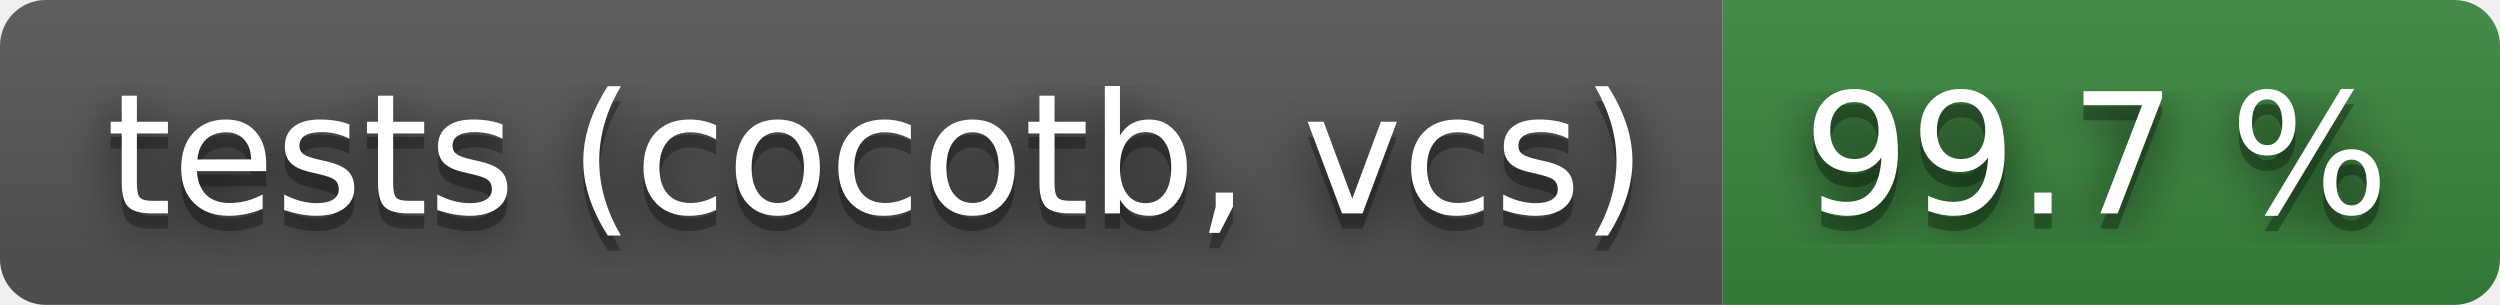
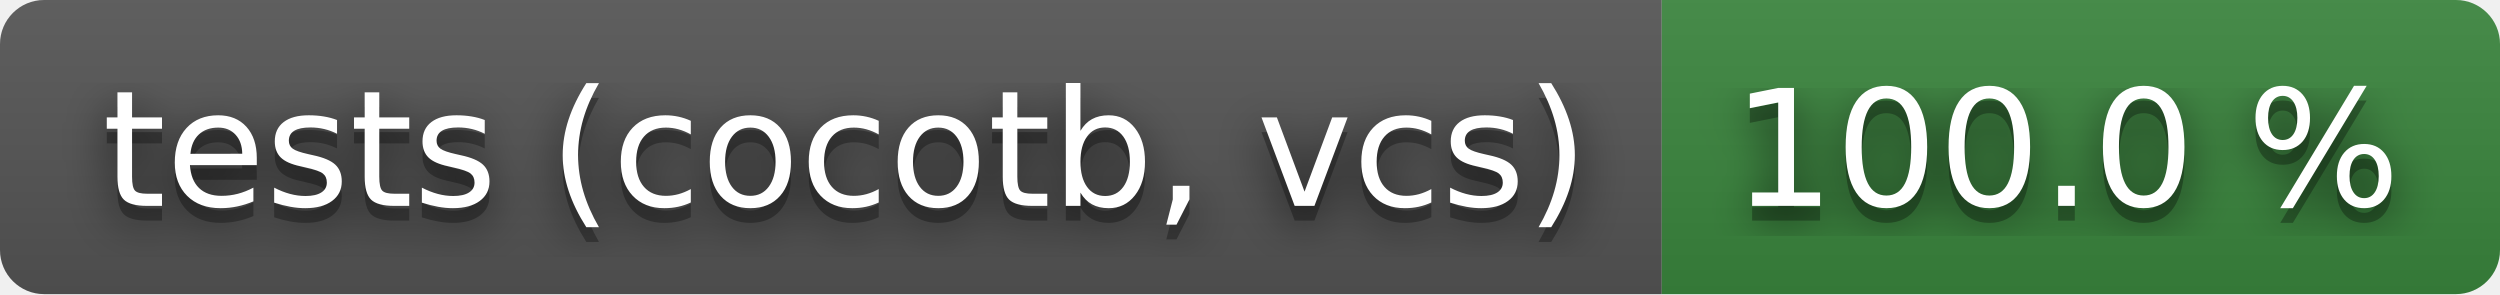
- <svg xmlns="http://www.w3.org/2000/svg" width="164" height="20" role="img" aria-label="tests (cocotb, vcs): 99.7 %">
+ <svg xmlns="http://www.w3.org/2000/svg" width="170" height="20" role="img" aria-label="tests (cocotb, vcs): 100.0 %">
  <filter id="blur">
    <feGaussianBlur stdDeviation="16" />
  </filter>
  <linearGradient id="s" x2="0" y2="100%">
    <stop offset="0" stop-color="#bbb" stop-opacity=".1" />
    <stop offset="1" stop-opacity=".1" />
  </linearGradient>
  <clipPath id="r">
-     <rect width="164" height="20" rx="3" />
+     <rect width="170" height="20" rx="3" />
  </clipPath>
  <g clip-path="url(#r)">
    <rect width="113" height="20" fill="#555" />
-     <rect x="113" width="51" height="20" fill="#3a863d" />
-     <rect width="164" height="20" fill="url(#s)" />
+     <rect x="113" width="57" height="20" fill="#3a863d" />
+     <rect width="170" height="20" fill="url(#s)" />
  </g>
  <g fill="#fff" text-anchor="middle" font-family="Verdana,Geneva,DejaVu Sans,sans-serif" text-rendering="geometricPrecision" font-size="110">
    <g transform="scale(.1)">
      <g aria-hidden="true" fill="#010101">
        <text x="575" y="150" fill-opacity=".8" filter="url(#blur)" textLength="1030">tests (cocotb, vcs)</text>
        <text x="575" y="150" fill-opacity=".3" textLength="1030">tests (cocotb, vcs)</text>
      </g>
      <text x="575" y="140" textLength="1030">tests (cocotb, vcs)</text>
    </g>
    <g transform="scale(.1)">
      <g aria-hidden="true" fill="#010101">
-         <text x="1375" y="150" fill-opacity=".8" filter="url(#blur)" textLength="410">99.7 %</text>
-         <text x="1375" y="150" fill-opacity=".3" textLength="410">99.7 %</text>
+         <text x="1405" y="150" fill-opacity=".8" filter="url(#blur)" textLength="470">100.0 %</text>
+         <text x="1405" y="150" fill-opacity=".3" textLength="470">100.0 %</text>
      </g>
-       <text x="1375" y="140" textLength="410">99.7 %</text>
+       <text x="1405" y="140" textLength="470">100.0 %</text>
    </g>
  </g>
</svg>
